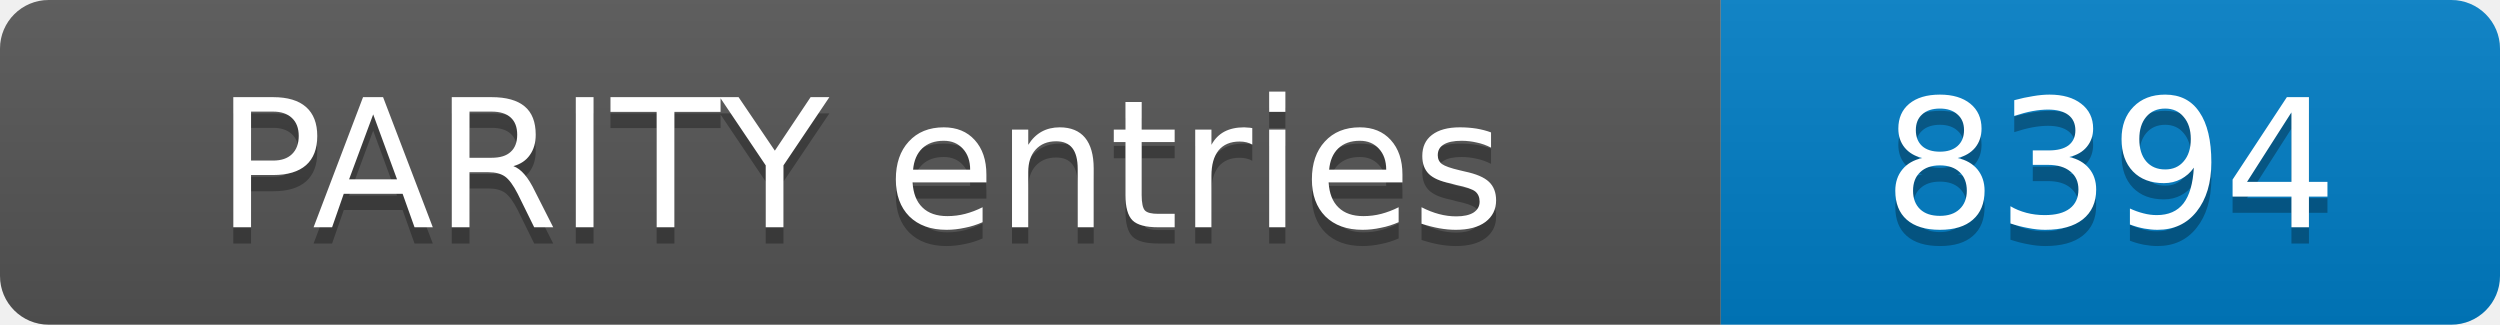
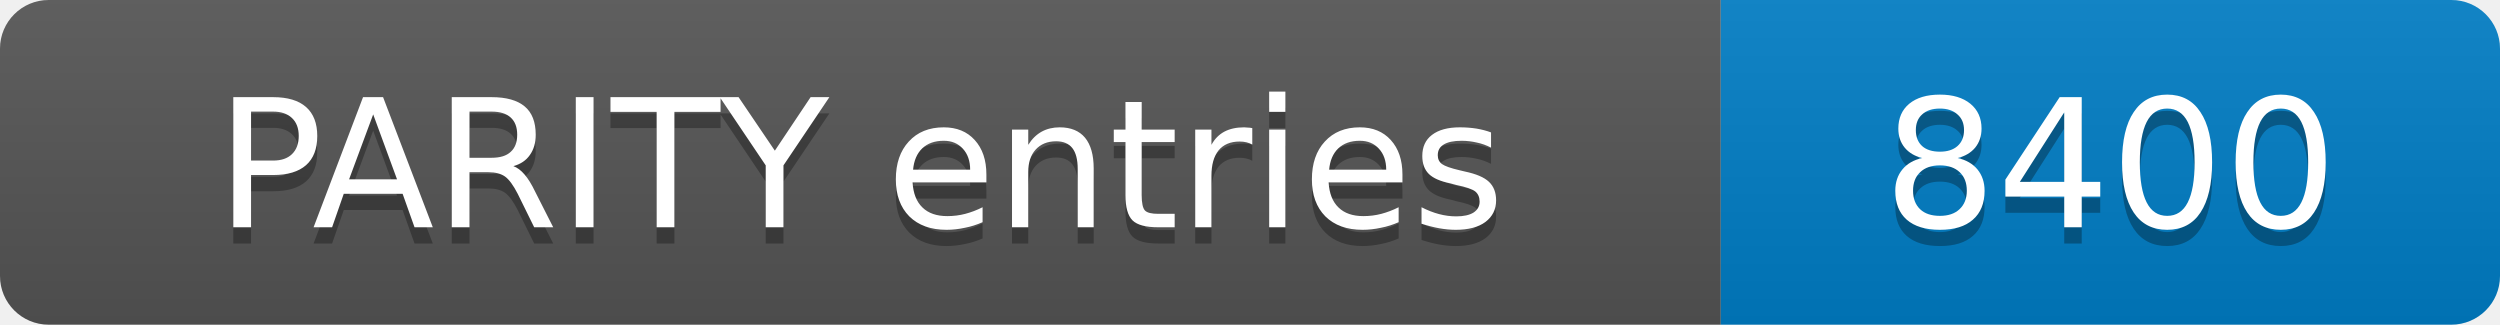
- <svg xmlns="http://www.w3.org/2000/svg" width="154" height="20" role="img" aria-label="PARITY entries: 8394">
+ <svg xmlns="http://www.w3.org/2000/svg" width="154" height="20" role="img" aria-label="PARITY entries: 8400">
  <linearGradient id="s" x2="0" y2="100%">
    <stop offset="0" stop-color="#bbb" stop-opacity=".1" />
    <stop offset="1" stop-opacity=".1" />
  </linearGradient>
  <clipPath id="r">
    <rect width="154" height="20" rx="3" fill="#fff" />
  </clipPath>
  <g clip-path="url(#r)">
    <rect width="106" height="20" fill="#555" />
    <rect x="106" width="48" height="20" fill="#007ec6" />
    <rect width="154" height="20" fill="url(#s)" />
  </g>
  <g fill="#fff" text-anchor="middle" font-family="Verdana,Geneva,DejaVu Sans,sans-serif" font-size="11">
    <text x="53.0" y="15" fill="#010101" fill-opacity=".3">PARITY entries</text>
    <text x="53.0" y="14">PARITY entries</text>
-     <text x="130.0" y="15" fill="#010101" fill-opacity=".3">8394</text>
-     <text x="130.0" y="14">8394</text>
+     <text x="130.0" y="15" fill="#010101" fill-opacity=".3">8400</text>
+     <text x="130.0" y="14">8400</text>
  </g>
</svg>
